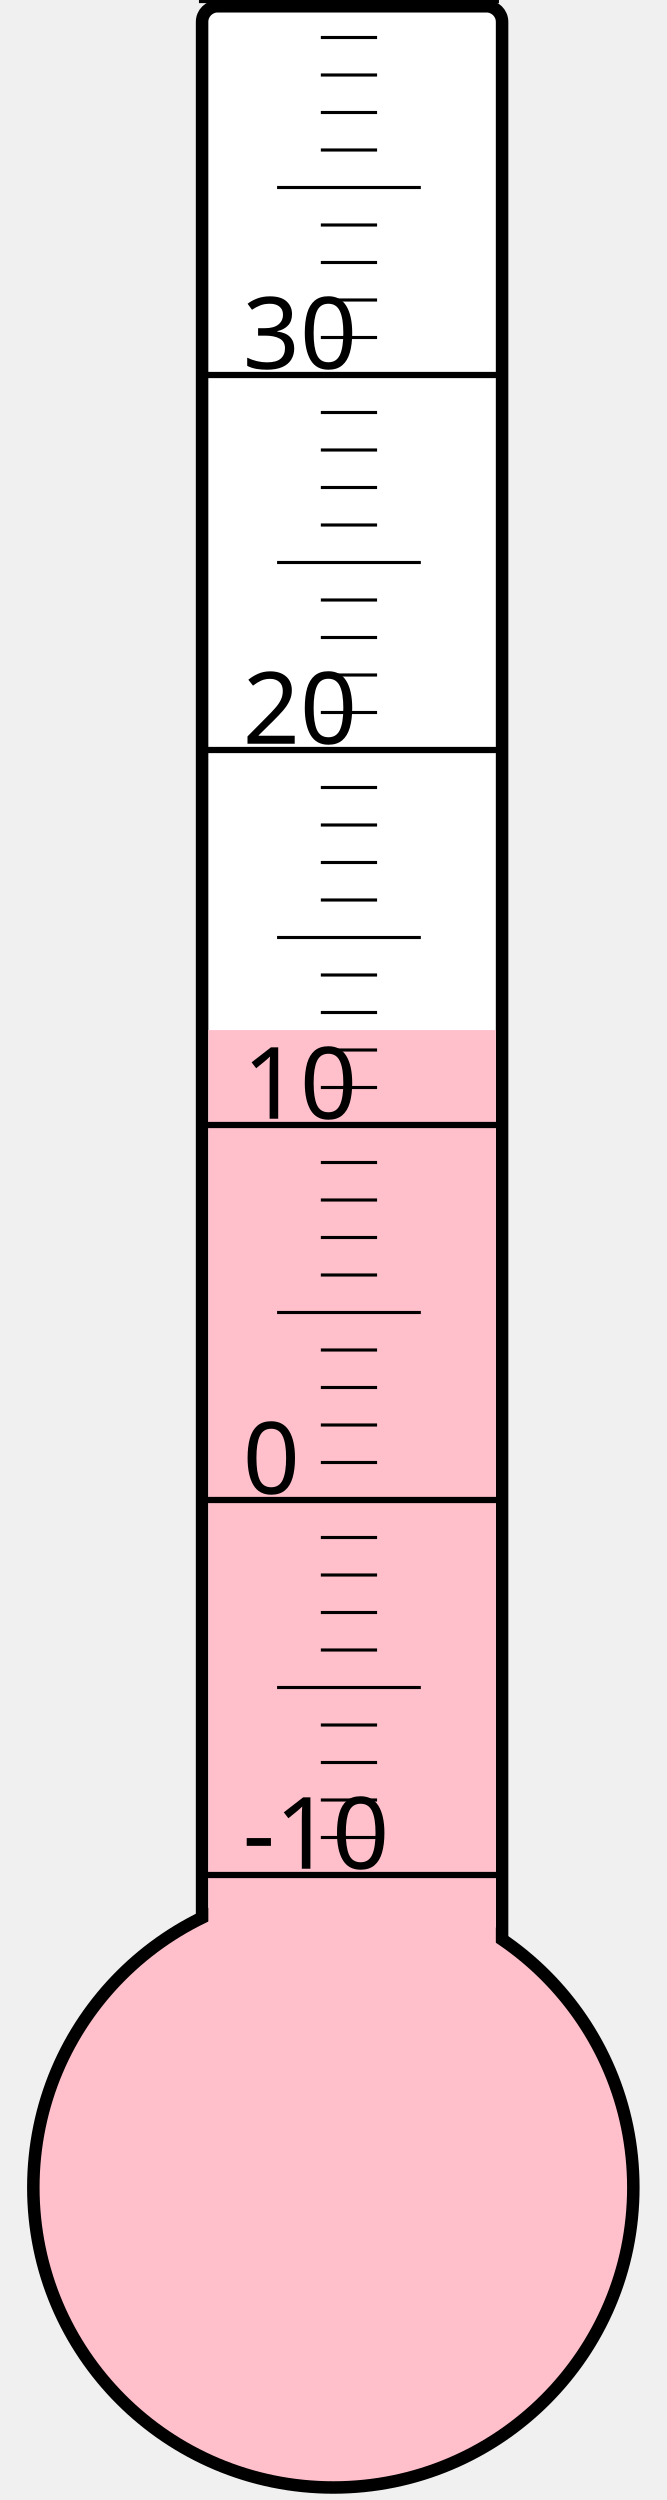
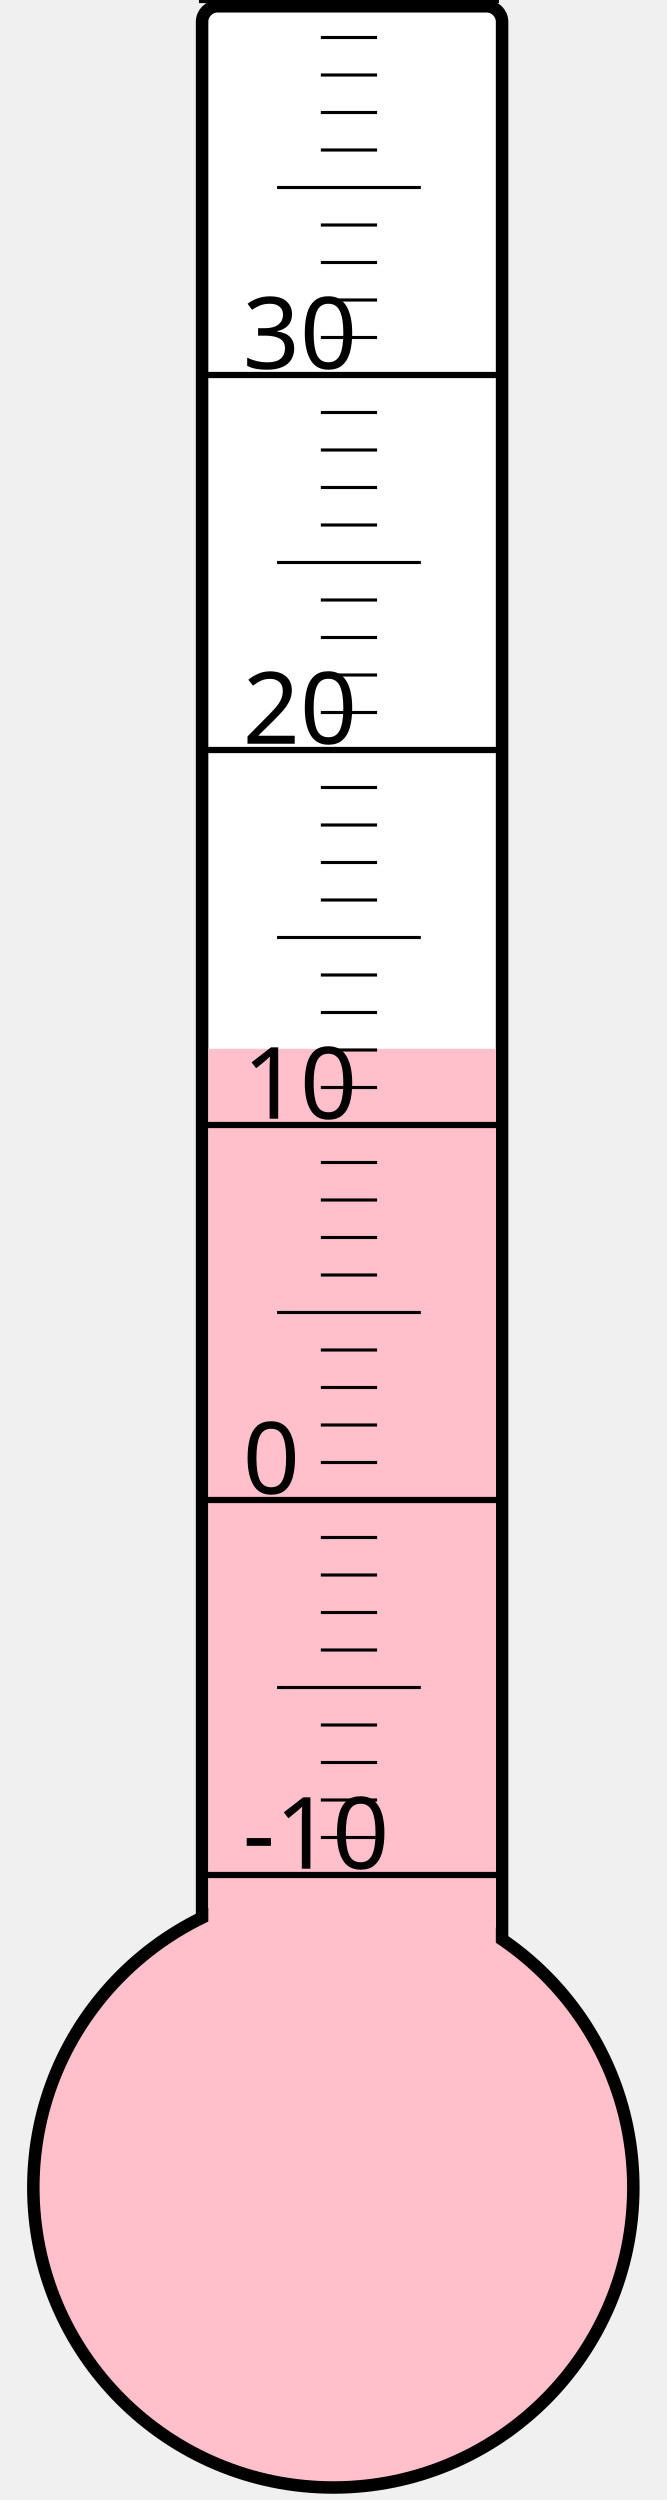
<svg xmlns="http://www.w3.org/2000/svg" width="40px" height="150px" viewBox="0 0 200 800">
  <rect width="200" height="800" x="0" y="0" style="fill: #ffffeb; fill-opacity: 0;" />
  <rect width="96" height="680" x="58" y="2" rx="5" ry="5" style="fill: white; fill-opacity: 1; stroke: black; stroke-width: 4;" />
  <circle cx="100" cy="700" r="96" style="fill: pink; stroke: black; stroke-width: 4;" />
-   <rect width="92" height="370.375" x="60" y="329.625" style="fill: pink; fill-opacity: 1; stroke-width: 0;" />
+   <rect width="92" height="364.375" x="60" y="335.625" style="fill: pink; fill-opacity: 1; stroke-width: 0;" />
  <text x="71" y="598" style="font-family: sans-serif; font-size: 24pt;">-10</text>
  <text x="71" y="478" style="font-family: sans-serif; font-size: 24pt;">0</text>
  <text x="71" y="358" style="font-family: sans-serif; font-size: 24pt;">10</text>
  <text x="71" y="238" style="font-family: sans-serif; font-size: 24pt;">20</text>
  <text x="71" y="118" style="font-family: sans-serif; font-size: 24pt;">30</text>
  <g style="stroke: black;">
    <line x1="57" y1="600" x2="153" y2="600" style="stroke-width: 2;" />
    <line x1="96" y1="588" x2="114" y2="588" style="stroke-width: 1;" />
    <line x1="96" y1="576" x2="114" y2="576" style="stroke-width: 1;" />
    <line x1="96" y1="564" x2="114" y2="564" style="stroke-width: 1;" />
    <line x1="96" y1="552" x2="114" y2="552" style="stroke-width: 1;" />
    <line x1="82" y1="540" x2="128" y2="540" style="stroke-width: 1;" />
    <line x1="96" y1="528" x2="114" y2="528" style="stroke-width: 1;" />
    <line x1="96" y1="516" x2="114" y2="516" style="stroke-width: 1;" />
    <line x1="96" y1="504" x2="114" y2="504" style="stroke-width: 1;" />
    <line x1="96" y1="492" x2="114" y2="492" style="stroke-width: 1;" />
    <line x1="57" y1="480" x2="153" y2="480" style="stroke-width: 2;" />
    <line x1="96" y1="468" x2="114" y2="468" style="stroke-width: 1;" />
    <line x1="96" y1="456" x2="114" y2="456" style="stroke-width: 1;" />
    <line x1="96" y1="444" x2="114" y2="444" style="stroke-width: 1;" />
    <line x1="96" y1="432" x2="114" y2="432" style="stroke-width: 1;" />
    <line x1="82" y1="420" x2="128" y2="420" style="stroke-width: 1;" />
    <line x1="96" y1="408" x2="114" y2="408" style="stroke-width: 1;" />
    <line x1="96" y1="396" x2="114" y2="396" style="stroke-width: 1;" />
    <line x1="96" y1="384" x2="114" y2="384" style="stroke-width: 1;" />
    <line x1="96" y1="372" x2="114" y2="372" style="stroke-width: 1;" />
    <line x1="57" y1="360" x2="153" y2="360" style="stroke-width: 2;" />
    <line x1="96" y1="348" x2="114" y2="348" style="stroke-width: 1;" />
    <line x1="96" y1="336" x2="114" y2="336" style="stroke-width: 1;" />
    <line x1="96" y1="324" x2="114" y2="324" style="stroke-width: 1;" />
    <line x1="96" y1="312" x2="114" y2="312" style="stroke-width: 1;" />
    <line x1="82" y1="300" x2="128" y2="300" style="stroke-width: 1;" />
    <line x1="96" y1="288" x2="114" y2="288" style="stroke-width: 1;" />
    <line x1="96" y1="276" x2="114" y2="276" style="stroke-width: 1;" />
    <line x1="96" y1="264" x2="114" y2="264" style="stroke-width: 1;" />
    <line x1="96" y1="252" x2="114" y2="252" style="stroke-width: 1;" />
    <line x1="57" y1="240" x2="153" y2="240" style="stroke-width: 2;" />
    <line x1="96" y1="228" x2="114" y2="228" style="stroke-width: 1;" />
    <line x1="96" y1="216" x2="114" y2="216" style="stroke-width: 1;" />
    <line x1="96" y1="204" x2="114" y2="204" style="stroke-width: 1;" />
    <line x1="96" y1="192" x2="114" y2="192" style="stroke-width: 1;" />
    <line x1="82" y1="180" x2="128" y2="180" style="stroke-width: 1;" />
    <line x1="96" y1="168" x2="114" y2="168" style="stroke-width: 1;" />
    <line x1="96" y1="156" x2="114" y2="156" style="stroke-width: 1;" />
    <line x1="96" y1="144" x2="114" y2="144" style="stroke-width: 1;" />
    <line x1="96" y1="132" x2="114" y2="132" style="stroke-width: 1;" />
    <line x1="57" y1="120" x2="153" y2="120" style="stroke-width: 2;" />
    <line x1="96" y1="108" x2="114" y2="108" style="stroke-width: 1;" />
    <line x1="96" y1="96" x2="114" y2="96" style="stroke-width: 1;" />
    <line x1="96" y1="84" x2="114" y2="84" style="stroke-width: 1;" />
    <line x1="96" y1="72" x2="114" y2="72" style="stroke-width: 1;" />
    <line x1="82" y1="60" x2="128" y2="60" style="stroke-width: 1;" />
    <line x1="96" y1="48" x2="114" y2="48" style="stroke-width: 1;" />
    <line x1="96" y1="36" x2="114" y2="36" style="stroke-width: 1;" />
    <line x1="96" y1="24" x2="114" y2="24" style="stroke-width: 1;" />
    <line x1="96" y1="12" x2="114" y2="12" style="stroke-width: 1;" />
    <line x1="57" y1="0" x2="153" y2="0" style="stroke-width: 2;" />
  </g>
</svg>
